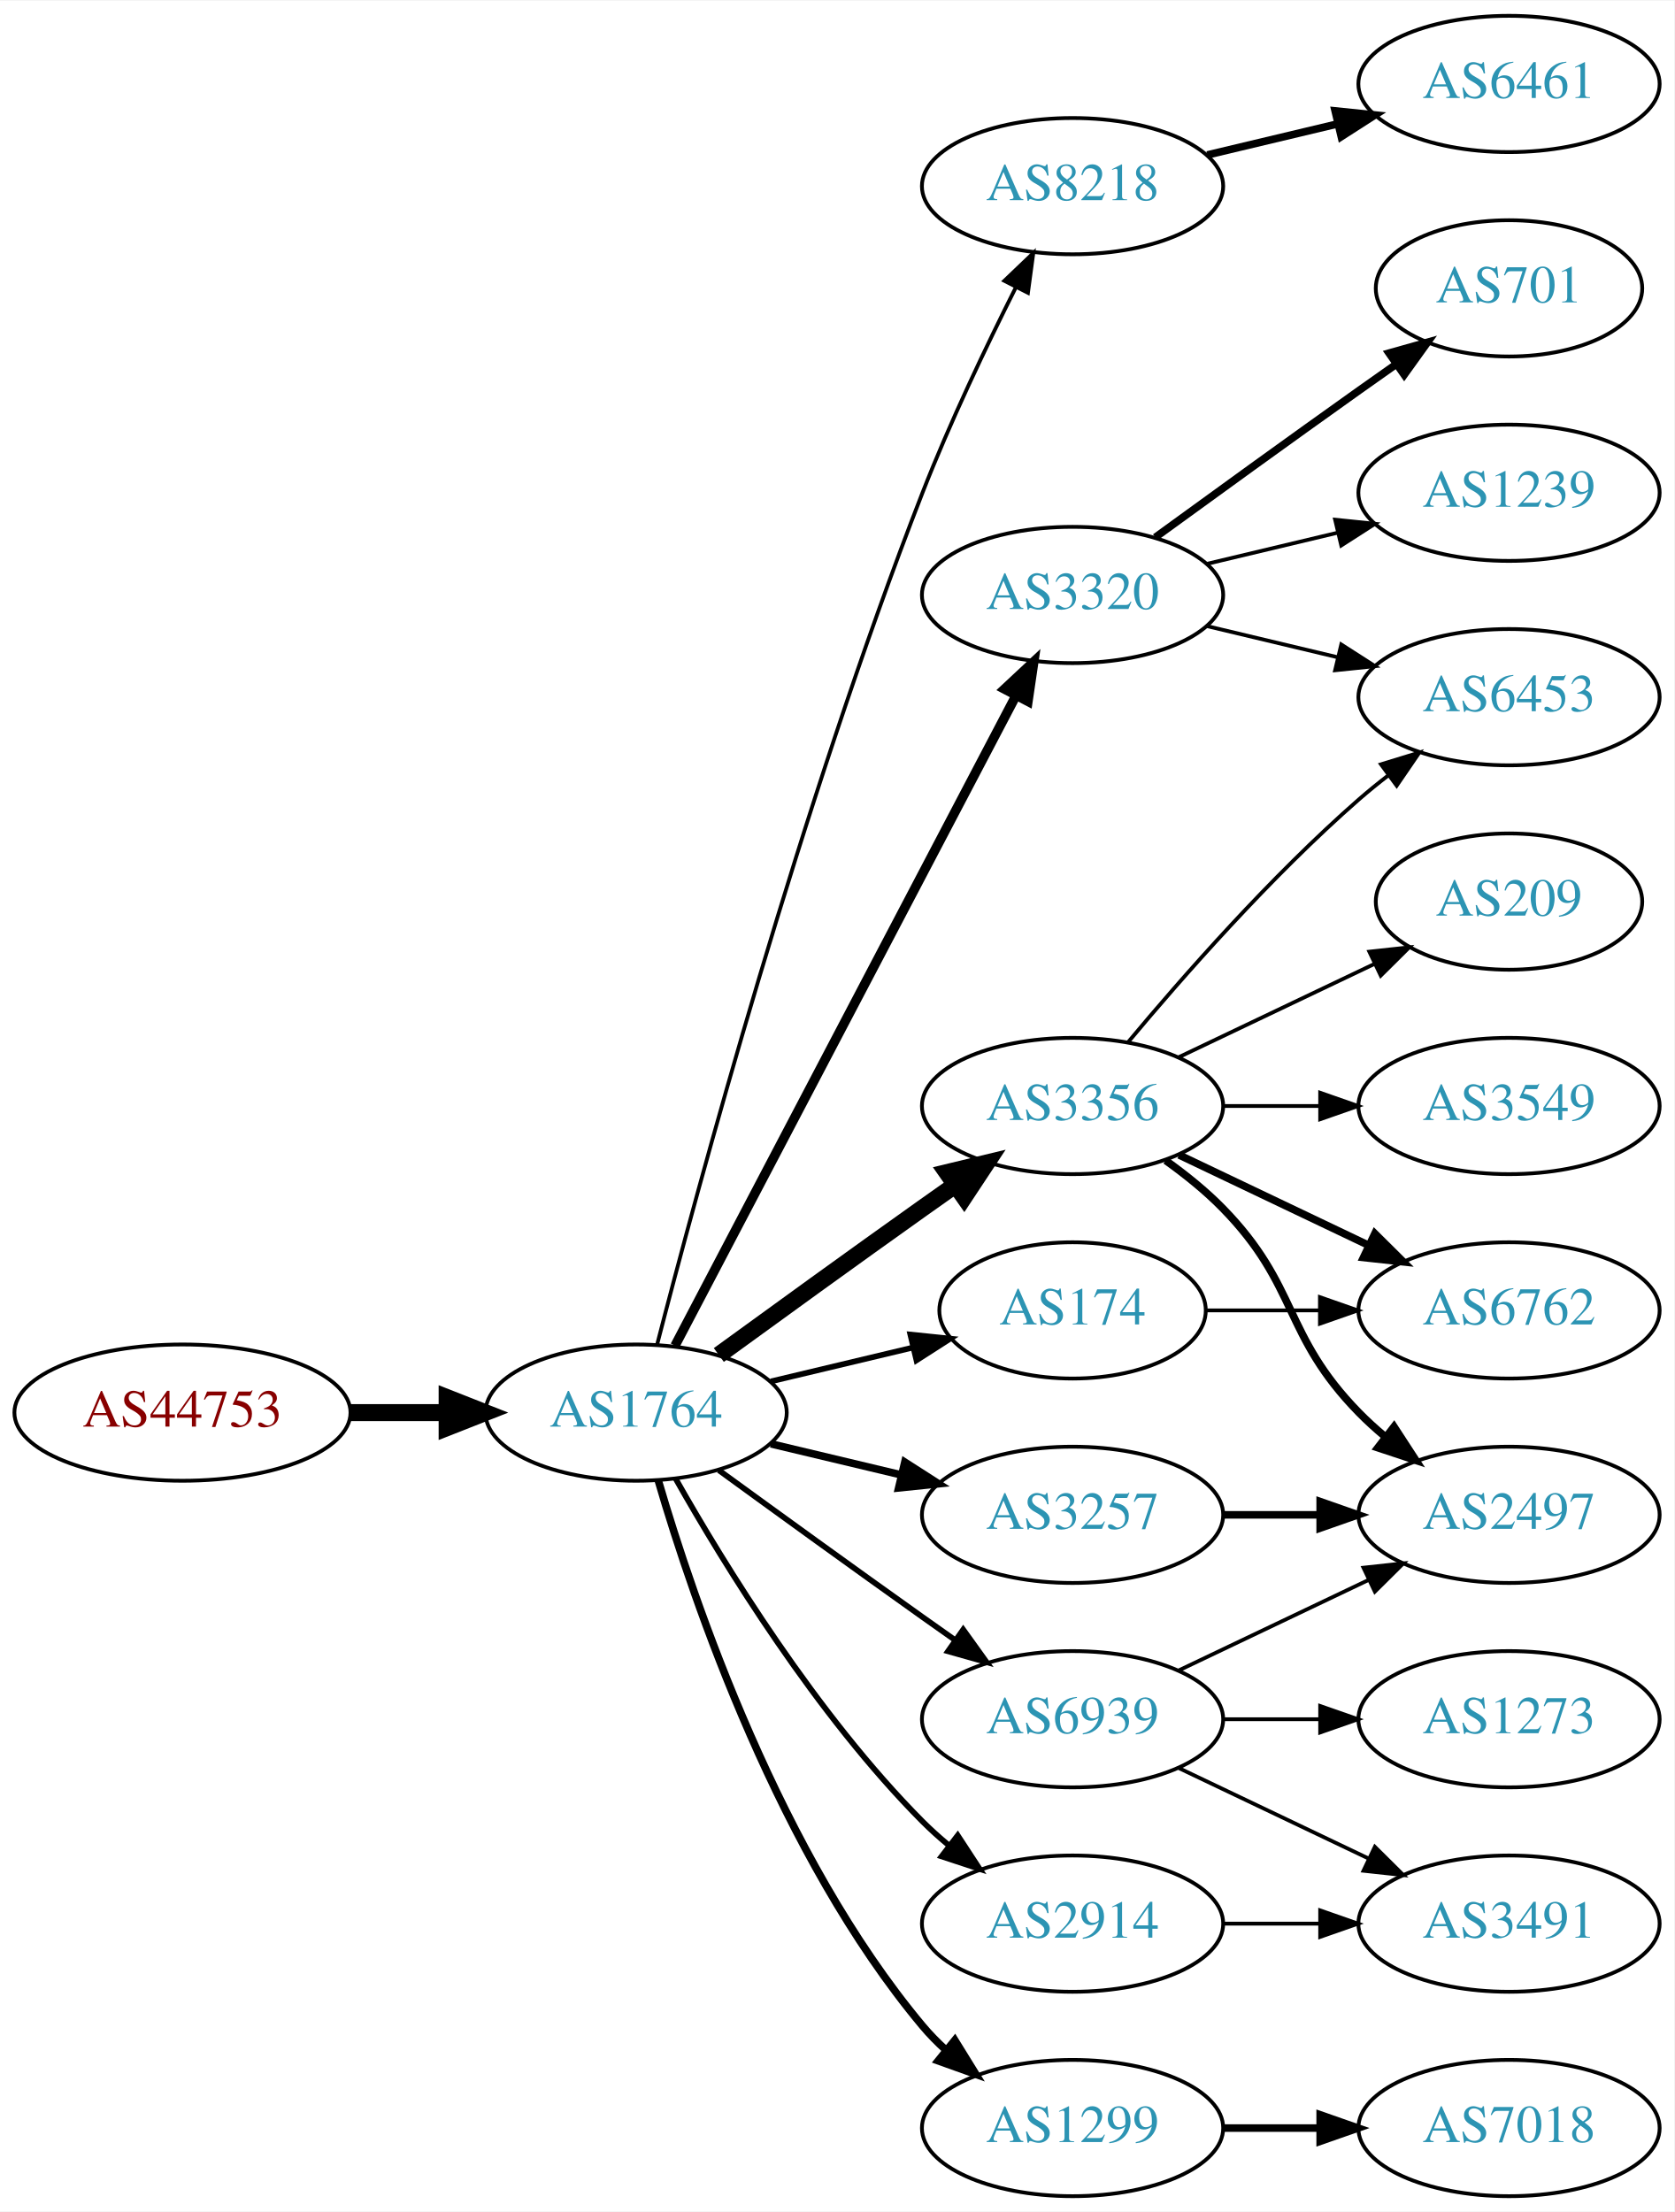
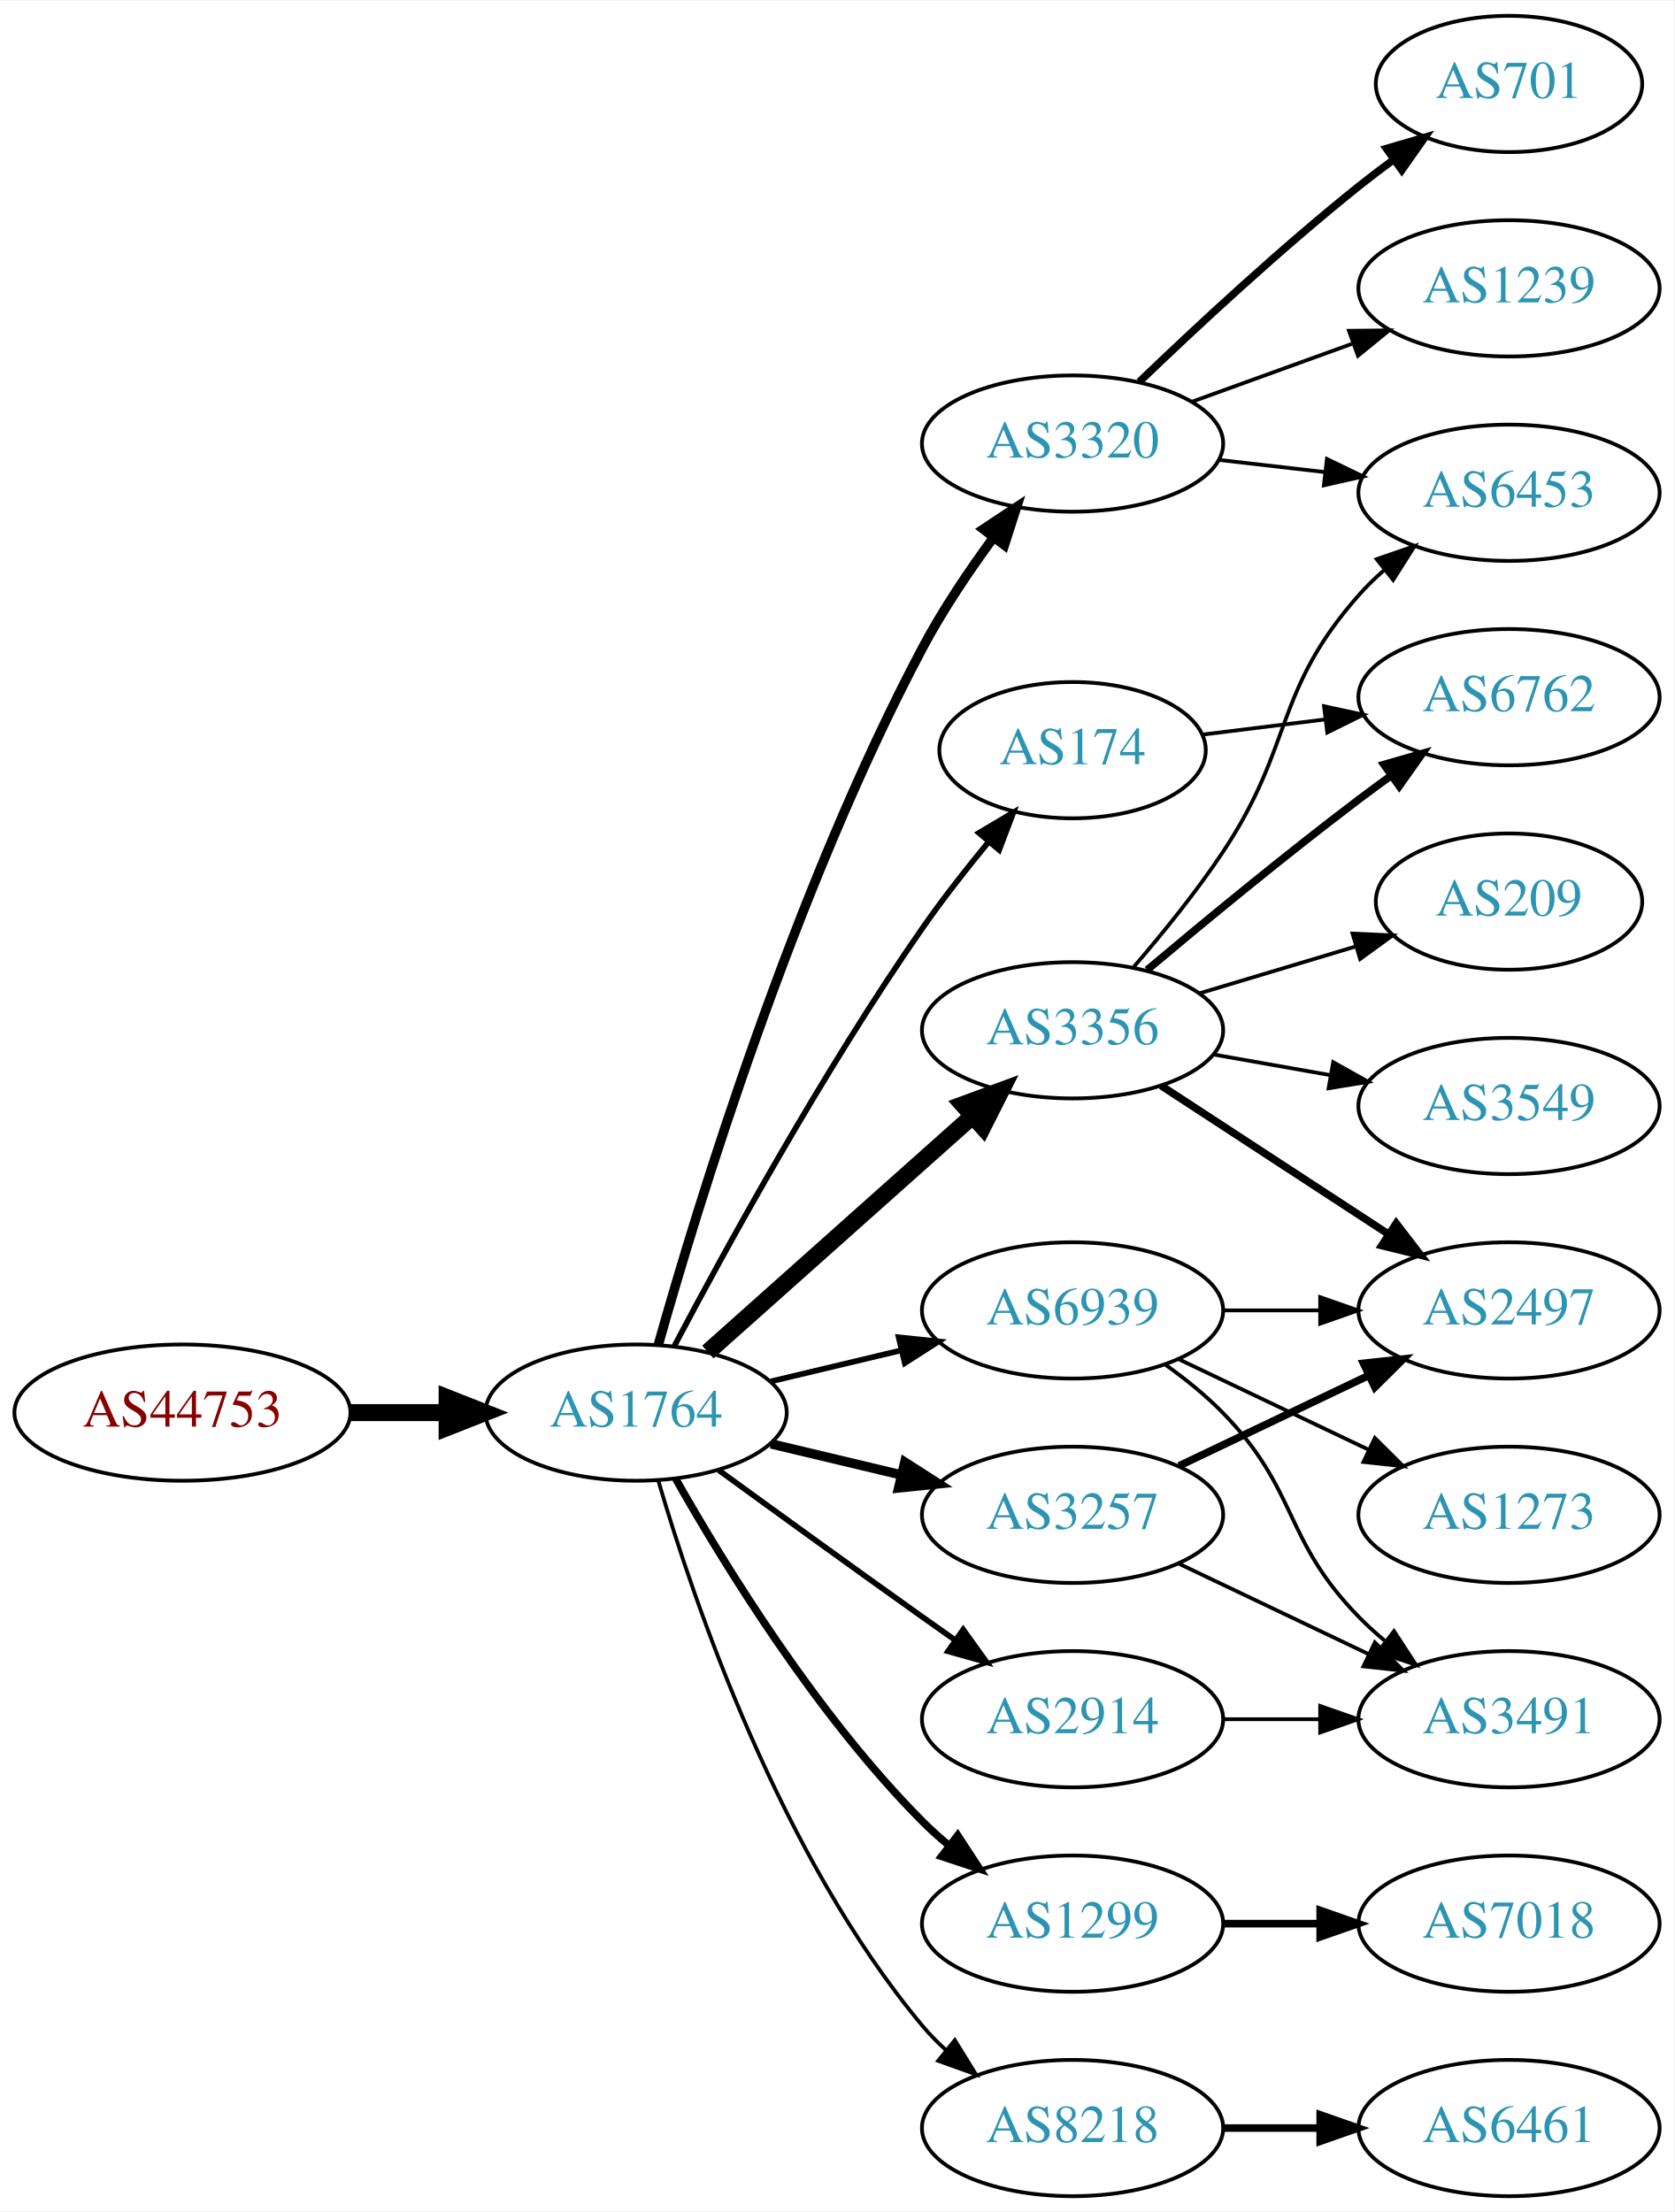
<svg xmlns="http://www.w3.org/2000/svg" xmlns:xlink="http://www.w3.org/1999/xlink" width="442pt" height="584pt" viewBox="0.00 0.00 442.27 584.00">
  <g id="graph0" class="graph" transform="scale(1 1) rotate(0) translate(4 580)">
    <polygon fill="white" stroke="none" points="-4,4 -4,-580 438.271,-580 438.271,4 -4,4" />
    <g id="node1" class="node">
      <g id="a_node1">
        <a xlink:href="/asn/44753" xlink:title="AS44753 ~ Bacher Systems EDV GmbH [AT]">
          <ellipse fill="#ffffff" stroke="black" cx="44.196" cy="-207" rx="44.393" ry="18" />
          <text text-anchor="middle" x="44.196" y="-203.3" font-family="Times,serif" font-size="14.00" fill="#880000">AS44753</text>
        </a>
      </g>
    </g>
    <g id="node2" class="node">
      <g id="a_node2">
        <a xlink:href="/asn/1764" xlink:title="AS1764 ~ NEXTLAYER-AS [AT]">
          <ellipse fill="#ffffff" stroke="black" cx="164.039" cy="-207" rx="39.794" ry="18" />
          <text text-anchor="middle" x="164.039" y="-203.3" font-family="Times,serif" font-size="14.00" fill="#2c94b3">AS1764</text>
        </a>
      </g>
    </g>
    <g id="edge1" class="edge">
      <path fill="none" stroke="black" stroke-width="4.5" d="M88.407,-207C96.72,-207 105.482,-207 113.965,-207" />
      <polygon fill="black" stroke="black" stroke-width="4.5" points="114.123,-210.938 124.123,-207 114.123,-203.063 114.123,-210.938" />
    </g>
    <g id="node3" class="node">
      <g id="a_node3">
-         <a xlink:href="/asn/8218" xlink:title="AS8218 ~ legacy Neotelecoms [FR]">
-           <ellipse fill="#ffffff" stroke="black" cx="279.332" cy="-531" rx="39.794" ry="18" />
-           <text text-anchor="middle" x="279.332" y="-527.3" font-family="Times,serif" font-size="14.00" fill="#2c94b3">AS8218</text>
+         <a xlink:href="/asn/174" xlink:title="AS174 ~ Cogent Communications [US]">
+           <ellipse fill="#ffffff" stroke="black" cx="279.332" cy="-382" rx="35.194" ry="18" />
+           <text text-anchor="middle" x="279.332" y="-378.3" font-family="Times,serif" font-size="14.00" fill="#2c94b3">AS174</text>
        </a>
      </g>
    </g>
    <g id="edge2" class="edge">
-       <path fill="none" stroke="black" d="M169.591,-224.99C180.102,-265.704 207.635,-367.758 239.685,-450 246.9,-468.515 256.518,-488.684 264.353,-504.265" />
-       <polygon fill="black" stroke="black" points="261.307,-505.996 268.964,-513.318 267.544,-502.819 261.307,-505.996" />
+       <path fill="none" stroke="black" stroke-width="1.5" d="M174.096,-224.517C187.365,-249.685 213.379,-297.206 239.685,-335 244.977,-342.603 251.178,-350.512 257.044,-357.625" />
+       <polygon fill="black" stroke="black" stroke-width="1.5" points="254.588,-360.142 263.703,-365.544 259.946,-355.637 254.588,-360.142" />
    </g>
    <g id="node4" class="node">
      <g id="a_node4">
-         <a xlink:href="/asn/3356" xlink:title="AS3356 ~ Level 3 Parent, LLC [US]">
-           <ellipse fill="#ffffff" stroke="black" cx="279.332" cy="-288" rx="39.794" ry="18" />
-           <text text-anchor="middle" x="279.332" y="-284.3" font-family="Times,serif" font-size="14.00" fill="#2c94b3">AS3356</text>
+         <a xlink:href="/asn/1299" xlink:title="AS1299 ~ Telia Carrier [EU]">
+           <ellipse fill="#ffffff" stroke="black" cx="279.332" cy="-72" rx="39.794" ry="18" />
+           <text text-anchor="middle" x="279.332" y="-68.3" font-family="Times,serif" font-size="14.00" fill="#2c94b3">AS1299</text>
        </a>
      </g>
    </g>
    <g id="edge3" class="edge">
-       <path fill="none" stroke="black" stroke-width="4.5" d="M185.887,-222.222C200.821,-233.091 221.435,-248.025 239.685,-261 242.506,-263.005 245.449,-265.085 248.397,-267.159" />
-       <polygon fill="black" stroke="black" stroke-width="4.5" points="246.173,-270.409 256.621,-272.926 250.694,-263.961 246.173,-270.409" />
+       <path fill="none" stroke="black" stroke-width="2" d="M174.498,-189.51C187.28,-166.904 211.712,-127.114 239.685,-99 241.796,-96.879 244.092,-94.812 246.477,-92.829" />
+       <polygon fill="black" stroke="black" stroke-width="2" points="248.993,-95.31 254.793,-86.444 244.73,-89.758 248.993,-95.31" />
    </g>
    <g id="node5" class="node">
      <g id="a_node5">
-         <a xlink:href="/asn/1299" xlink:title="AS1299 ~ Telia Carrier [EU]">
-           <ellipse fill="#ffffff" stroke="black" cx="279.332" cy="-18" rx="39.794" ry="18" />
-           <text text-anchor="middle" x="279.332" y="-14.3" font-family="Times,serif" font-size="14.00" fill="#2c94b3">AS1299</text>
+         <a xlink:href="/asn/3320" xlink:title="AS3320 ~ DTAG [DE]">
+           <ellipse fill="#ffffff" stroke="black" cx="279.332" cy="-463" rx="39.794" ry="18" />
+           <text text-anchor="middle" x="279.332" y="-459.3" font-family="Times,serif" font-size="14.00" fill="#2c94b3">AS3320</text>
        </a>
      </g>
    </g>
    <g id="edge4" class="edge">
-       <path fill="none" stroke="black" stroke-width="2" d="M169.913,-188.998C179.227,-157.156 202.043,-90.019 239.685,-45 241.555,-42.763 243.654,-40.626 245.88,-38.604" />
-       <polygon fill="black" stroke="black" stroke-width="2" points="248.227,-41.208 253.799,-32.196 243.823,-35.766 248.227,-41.208" />
+       <path fill="none" stroke="black" stroke-width="2.5" d="M169.916,-224.97C180.097,-261.101 205.53,-344.59 239.685,-409 245.006,-419.034 251.955,-429.342 258.491,-438.228" />
+       <polygon fill="black" stroke="black" stroke-width="2.5" points="255.739,-440.392 264.564,-446.255 261.322,-436.169 255.739,-440.392" />
    </g>
    <g id="node6" class="node">
      <g id="a_node6">
-         <a xlink:href="/asn/3320" xlink:title="AS3320 ~ DTAG [DE]">
-           <ellipse fill="#ffffff" stroke="black" cx="279.332" cy="-423" rx="39.794" ry="18" />
-           <text text-anchor="middle" x="279.332" y="-419.3" font-family="Times,serif" font-size="14.00" fill="#2c94b3">AS3320</text>
-         </a>
-       </g>
-     </g>
-     <g id="edge5" class="edge">
-       <path fill="none" stroke="black" stroke-width="2.5" d="M174.31,-224.676C194.151,-262.505 240.829,-351.499 264.316,-396.278" />
-       <polygon fill="black" stroke="black" stroke-width="2.5" points="261.347,-398.152 269.091,-405.383 267.546,-394.901 261.347,-398.152" />
-     </g>
-     <g id="node7" class="node">
-       <g id="a_node7">
        <a xlink:href="/asn/3257" xlink:title="AS3257 ~ GTT [DE]">
          <ellipse fill="#ffffff" stroke="black" cx="279.332" cy="-180" rx="39.794" ry="18" />
          <text text-anchor="middle" x="279.332" y="-176.3" font-family="Times,serif" font-size="14.00" fill="#2c94b3">AS3257</text>
        </a>
      </g>
    </g>
+     <g id="edge5" class="edge">
+       <path fill="none" stroke="black" stroke-width="2.5" d="M199.646,-198.752C210.517,-196.162 222.671,-193.265 234.114,-190.538" />
+       <polygon fill="black" stroke="black" stroke-width="2.5" points="235.02,-193.92 243.936,-188.197 233.397,-187.111 235.02,-193.92" />
+     </g>
+     <g id="node7" class="node">
+       <g id="a_node7">
+         <a xlink:href="/asn/3356" xlink:title="AS3356 ~ Level 3 Parent, LLC [US]">
+           <ellipse fill="#ffffff" stroke="black" cx="279.332" cy="-308" rx="39.794" ry="18" />
+           <text text-anchor="middle" x="279.332" y="-304.3" font-family="Times,serif" font-size="14.00" fill="#2c94b3">AS3356</text>
+         </a>
+       </g>
+     </g>
    <g id="edge6" class="edge">
-       <path fill="none" stroke="black" stroke-width="2" d="M199.646,-198.752C210.517,-196.162 222.671,-193.265 234.114,-190.538" />
-       <polygon fill="black" stroke="black" stroke-width="2" points="235.02,-193.92 243.936,-188.197 233.397,-187.111 235.02,-193.92" />
+       <path fill="none" stroke="black" stroke-width="4.5" d="M182.99,-223.004C201.801,-239.773 231.516,-266.265 252.772,-285.214" />
+       <polygon fill="black" stroke="black" stroke-width="4.5" points="250.379,-288.356 260.464,-292.071 255.62,-282.477 250.379,-288.356" />
    </g>
    <g id="node8" class="node">
      <g id="a_node8">
        <a xlink:href="/asn/2914" xlink:title="AS2914 ~ NTT America, Inc. [US]">
-           <ellipse fill="#ffffff" stroke="black" cx="279.332" cy="-72" rx="39.794" ry="18" />
-           <text text-anchor="middle" x="279.332" y="-68.3" font-family="Times,serif" font-size="14.00" fill="#2c94b3">AS2914</text>
+           <ellipse fill="#ffffff" stroke="black" cx="279.332" cy="-126" rx="39.794" ry="18" />
+           <text text-anchor="middle" x="279.332" y="-122.3" font-family="Times,serif" font-size="14.00" fill="#2c94b3">AS2914</text>
        </a>
      </g>
    </g>
    <g id="edge7" class="edge">
-       <path fill="none" stroke="black" stroke-width="1.5" d="M174.498,-189.51C187.28,-166.904 211.712,-127.114 239.685,-99 241.796,-96.879 244.092,-94.812 246.477,-92.829" />
-       <polygon fill="black" stroke="black" stroke-width="1.5" points="248.993,-95.31 254.793,-86.444 244.73,-89.758 248.993,-95.31" />
+       <path fill="none" stroke="black" stroke-width="1.5" d="M185.887,-191.778C200.821,-180.909 221.435,-165.975 239.685,-153 242.506,-150.995 245.449,-148.915 248.397,-146.841" />
+       <polygon fill="black" stroke="black" stroke-width="1.5" points="250.443,-149.681 256.621,-141.074 246.424,-143.95 250.443,-149.681" />
    </g>
    <g id="node9" class="node">
      <g id="a_node9">
-         <a xlink:href="/asn/174" xlink:title="AS174 ~ Cogent Communications [US]">
-           <ellipse fill="#ffffff" stroke="black" cx="279.332" cy="-234" rx="35.194" ry="18" />
-           <text text-anchor="middle" x="279.332" y="-230.3" font-family="Times,serif" font-size="14.00" fill="#2c94b3">AS174</text>
+         <a xlink:href="/asn/8218" xlink:title="AS8218 ~ legacy Neotelecoms [FR]">
+           <ellipse fill="#ffffff" stroke="black" cx="279.332" cy="-18" rx="39.794" ry="18" />
+           <text text-anchor="middle" x="279.332" y="-14.3" font-family="Times,serif" font-size="14.00" fill="#2c94b3">AS8218</text>
        </a>
      </g>
    </g>
    <g id="edge8" class="edge">
-       <path fill="none" stroke="black" stroke-width="1.5" d="M199.646,-215.248C211.44,-218.058 224.745,-221.229 237.013,-224.153" />
-       <polygon fill="black" stroke="black" stroke-width="1.5" points="236.479,-227.624 247.018,-226.537 238.101,-220.814 236.479,-227.624" />
+       <path fill="none" stroke="black" d="M169.913,-188.998C179.227,-157.156 202.043,-90.019 239.685,-45 241.555,-42.763 243.654,-40.626 245.88,-38.604" />
+       <polygon fill="black" stroke="black" points="248.227,-41.208 253.799,-32.196 243.823,-35.766 248.227,-41.208" />
    </g>
    <g id="node10" class="node">
      <g id="a_node10">
        <a xlink:href="/asn/6939" xlink:title="AS6939 ~ Hurricane Electric LLC [US]">
-           <ellipse fill="#ffffff" stroke="black" cx="279.332" cy="-126" rx="39.794" ry="18" />
-           <text text-anchor="middle" x="279.332" y="-122.3" font-family="Times,serif" font-size="14.00" fill="#2c94b3">AS6939</text>
+           <ellipse fill="#ffffff" stroke="black" cx="279.332" cy="-234" rx="39.794" ry="18" />
+           <text text-anchor="middle" x="279.332" y="-230.3" font-family="Times,serif" font-size="14.00" fill="#2c94b3">AS6939</text>
        </a>
      </g>
    </g>
    <g id="edge9" class="edge">
-       <path fill="none" stroke="black" stroke-width="1.5" d="M185.887,-191.778C200.821,-180.909 221.435,-165.975 239.685,-153 242.506,-150.995 245.449,-148.915 248.397,-146.841" />
-       <polygon fill="black" stroke="black" stroke-width="1.5" points="250.443,-149.681 256.621,-141.074 246.424,-143.95 250.443,-149.681" />
+       <path fill="none" stroke="black" stroke-width="1.5" d="M199.646,-215.248C210.517,-217.838 222.671,-220.735 234.114,-223.462" />
+       <polygon fill="black" stroke="black" stroke-width="1.5" points="233.397,-226.889 243.936,-225.803 235.02,-220.08 233.397,-226.889" />
+     </g>
+     <g id="node17" class="node">
+       <g id="a_node17">
+         <a xlink:href="/asn/6762" xlink:title="AS6762 ~ TELECOM ITALIA SPARKLE S.p.A. [IT]">
+           <ellipse fill="#ffffff" stroke="black" cx="394.625" cy="-396" rx="39.794" ry="18" />
+           <text text-anchor="middle" x="394.625" y="-392.3" font-family="Times,serif" font-size="14.00" fill="#2c94b3">AS6762</text>
+         </a>
+       </g>
+     </g>
+     <g id="edge26" class="edge">
+       <path fill="none" stroke="black" d="M313.71,-386.125C323.801,-387.372 335.084,-388.766 345.919,-390.105" />
+       <polygon fill="black" stroke="black" points="345.762,-393.612 356.116,-391.365 346.621,-386.665 345.762,-393.612" />
    </g>
    <g id="node11" class="node">
      <g id="a_node11">
-         <a xlink:href="/asn/6461" xlink:title="AS6461 ~ Zayo Bandwidth [US]">
-           <ellipse fill="#ffffff" stroke="black" cx="394.625" cy="-558" rx="39.794" ry="18" />
-           <text text-anchor="middle" x="394.625" y="-554.3" font-family="Times,serif" font-size="14.00" fill="#2c94b3">AS6461</text>
+         <a xlink:href="/asn/7018" xlink:title="AS7018 ~ AT&amp;T Services, Inc. [US]">
+           <ellipse fill="#ffffff" stroke="black" cx="394.625" cy="-72" rx="39.794" ry="18" />
+           <text text-anchor="middle" x="394.625" y="-68.3" font-family="Times,serif" font-size="14.00" fill="#2c94b3">AS7018</text>
        </a>
      </g>
    </g>
    <g id="edge10" class="edge">
-       <path fill="none" stroke="black" stroke-width="2" d="M314.939,-539.248C325.81,-541.838 337.964,-544.735 349.407,-547.462" />
-       <polygon fill="black" stroke="black" stroke-width="2" points="348.69,-550.889 359.229,-549.803 350.313,-544.08 348.69,-550.889" />
+       <path fill="none" stroke="black" stroke-width="2" d="M319.004,-72C327.207,-72 335.971,-72 344.503,-72" />
+       <polygon fill="black" stroke="black" stroke-width="2" points="344.742,-75.5 354.742,-72 344.742,-68.5 344.742,-75.5" />
    </g>
    <g id="node12" class="node">
      <g id="a_node12">
-         <a xlink:href="/asn/6453" xlink:title="AS6453 ~ TATA COMMUNICATIONS (AMERICA) INC [US]">
-           <ellipse fill="#ffffff" stroke="black" cx="394.625" cy="-396" rx="39.794" ry="18" />
-           <text text-anchor="middle" x="394.625" y="-392.3" font-family="Times,serif" font-size="14.00" fill="#2c94b3">AS6453</text>
+         <a xlink:href="/asn/701" xlink:title="AS701 ~ UUNET [US]">
+           <ellipse fill="#ffffff" stroke="black" cx="394.625" cy="-558" rx="35.194" ry="18" />
+           <text text-anchor="middle" x="394.625" y="-554.3" font-family="Times,serif" font-size="14.00" fill="#2c94b3">AS701</text>
        </a>
      </g>
    </g>
    <g id="edge11" class="edge">
-       <path fill="none" stroke="black" d="M293.962,-304.817C308.244,-321.929 331.791,-348.745 354.978,-369 357.444,-371.154 360.082,-373.294 362.78,-375.372" />
-       <polygon fill="black" stroke="black" points="360.805,-378.264 370.934,-381.37 364.953,-372.625 360.805,-378.264" />
+       <path fill="none" stroke="black" stroke-width="2" d="M296.975,-479.312C311.751,-493.51 334.164,-514.363 354.978,-531 357.899,-533.335 361.008,-535.696 364.146,-538" />
+       <polygon fill="black" stroke="black" stroke-width="2" points="362.236,-540.937 372.406,-543.908 366.308,-535.244 362.236,-540.937" />
    </g>
    <g id="node13" class="node">
      <g id="a_node13">
+         <a xlink:href="/asn/1239" xlink:title="AS1239 ~ Sprint [US]">
+           <ellipse fill="#ffffff" stroke="black" cx="394.625" cy="-504" rx="39.794" ry="18" />
+           <text text-anchor="middle" x="394.625" y="-500.3" font-family="Times,serif" font-size="14.00" fill="#2c94b3">AS1239</text>
+         </a>
+       </g>
+     </g>
+     <g id="edge12" class="edge">
+       <path fill="none" stroke="black" d="M310.99,-474.095C323.963,-478.79 339.256,-484.324 353.137,-489.348" />
+       <polygon fill="black" stroke="black" points="352.347,-492.784 362.941,-492.896 354.729,-486.202 352.347,-492.784" />
+     </g>
+     <g id="node14" class="node">
+       <g id="a_node14">
+         <a xlink:href="/asn/6453" xlink:title="AS6453 ~ TATA COMMUNICATIONS (AMERICA) INC [US]">
+           <ellipse fill="#ffffff" stroke="black" cx="394.625" cy="-450" rx="39.794" ry="18" />
+           <text text-anchor="middle" x="394.625" y="-446.3" font-family="Times,serif" font-size="14.00" fill="#2c94b3">AS6453</text>
+         </a>
+       </g>
+     </g>
+     <g id="edge13" class="edge">
+       <path fill="none" stroke="black" d="M318.057,-458.671C327.038,-457.641 336.737,-456.528 346.094,-455.454" />
+       <polygon fill="black" stroke="black" points="346.529,-458.927 356.064,-454.31 345.731,-451.973 346.529,-458.927" />
+     </g>
+     <g id="node15" class="node">
+       <g id="a_node15">
+         <a xlink:href="/asn/2497" xlink:title="AS2497 ~ Internet Initiative Japan Inc. [JP]">
+           <ellipse fill="#ffffff" stroke="black" cx="394.625" cy="-234" rx="39.794" ry="18" />
+           <text text-anchor="middle" x="394.625" y="-230.3" font-family="Times,serif" font-size="14.00" fill="#2c94b3">AS2497</text>
+         </a>
+       </g>
+     </g>
+     <g id="edge14" class="edge">
+       <path fill="none" stroke="black" stroke-width="2" d="M307.468,-192.934C322.462,-200.081 341.283,-209.052 357.506,-216.785" />
+       <polygon fill="black" stroke="black" stroke-width="2" points="356.177,-220.028 366.71,-221.171 359.188,-213.709 356.177,-220.028" />
+     </g>
+     <g id="node16" class="node">
+       <g id="a_node16">
+         <a xlink:href="/asn/3491" xlink:title="AS3491 ~ PCCW Global, Inc. [US]">
+           <ellipse fill="#ffffff" stroke="black" cx="394.625" cy="-126" rx="39.794" ry="18" />
+           <text text-anchor="middle" x="394.625" y="-122.3" font-family="Times,serif" font-size="14.00" fill="#2c94b3">AS3491</text>
+         </a>
+       </g>
+     </g>
+     <g id="edge15" class="edge">
+       <path fill="none" stroke="black" d="M307.468,-167.066C322.462,-159.919 341.283,-150.948 357.506,-143.215" />
+       <polygon fill="black" stroke="black" points="359.188,-146.291 366.71,-138.829 356.177,-139.972 359.188,-146.291" />
+     </g>
+     <g id="edge17" class="edge">
+       <path fill="none" stroke="black" d="M295.515,-324.767C303.02,-333.462 311.951,-344.449 318.978,-355 337.933,-383.462 332.328,-397.38 354.978,-423 356.96,-425.242 359.164,-427.394 361.487,-429.437" />
+       <polygon fill="black" stroke="black" points="359.675,-432.466 369.688,-435.929 364.02,-426.978 359.675,-432.466" />
+     </g>
+     <g id="edge18" class="edge">
+       <path fill="none" stroke="black" stroke-width="2" d="M302.715,-293.38C319.861,-282.18 343.716,-266.599 362.688,-254.207" />
+       <polygon fill="black" stroke="black" stroke-width="2" points="364.83,-256.989 371.288,-248.59 361.002,-251.128 364.83,-256.989" />
+     </g>
+     <g id="edge16" class="edge">
+       <path fill="none" stroke="black" stroke-width="2" d="M299.039,-323.945C313.95,-336.493 335.489,-354.262 354.978,-369 357.738,-371.087 360.641,-373.222 363.564,-375.331" />
+       <polygon fill="black" stroke="black" stroke-width="2" points="361.573,-378.209 371.752,-381.146 365.626,-372.502 361.573,-378.209" />
+     </g>
+     <g id="node18" class="node">
+       <g id="a_node18">
        <a xlink:href="/asn/3549" xlink:title="AS3549 ~ Level 3 Parent, LLC [US]">
          <ellipse fill="#ffffff" stroke="black" cx="394.625" cy="-288" rx="39.794" ry="18" />
          <text text-anchor="middle" x="394.625" y="-284.3" font-family="Times,serif" font-size="14.00" fill="#2c94b3">AS3549</text>
        </a>
      </g>
    </g>
-     <g id="edge12" class="edge">
-       <path fill="none" stroke="black" d="M319.004,-288C327.207,-288 335.971,-288 344.503,-288" />
-       <polygon fill="black" stroke="black" points="344.742,-291.5 354.742,-288 344.742,-284.5 344.742,-291.5" />
-     </g>
-     <g id="node14" class="node">
-       <g id="a_node14">
-         <a xlink:href="/asn/2497" xlink:title="AS2497 ~ Internet Initiative Japan Inc. [JP]">
-           <ellipse fill="#ffffff" stroke="black" cx="394.625" cy="-180" rx="39.794" ry="18" />
-           <text text-anchor="middle" x="394.625" y="-176.3" font-family="Times,serif" font-size="14.00" fill="#2c94b3">AS2497</text>
-         </a>
-       </g>
-     </g>
-     <g id="edge13" class="edge">
-       <path fill="none" stroke="black" stroke-width="2" d="M303.926,-273.611C309.182,-269.852 314.513,-265.563 318.978,-261 339.151,-240.383 334.806,-227.617 354.978,-207 357.071,-204.861 359.354,-202.782 361.731,-200.79" />
-       <polygon fill="black" stroke="black" stroke-width="2" points="364.249,-203.268 370.031,-194.389 359.974,-197.725 364.249,-203.268" />
-     </g>
-     <g id="node15" class="node">
-       <g id="a_node15">
-         <a xlink:href="/asn/6762" xlink:title="AS6762 ~ TELECOM ITALIA SPARKLE S.p.A. [IT]">
-           <ellipse fill="#ffffff" stroke="black" cx="394.625" cy="-234" rx="39.794" ry="18" />
-           <text text-anchor="middle" x="394.625" y="-230.3" font-family="Times,serif" font-size="14.00" fill="#2c94b3">AS6762</text>
-         </a>
-       </g>
-     </g>
-     <g id="edge14" class="edge">
-       <path fill="none" stroke="black" stroke-width="2" d="M307.468,-275.066C322.462,-267.919 341.283,-258.948 357.506,-251.215" />
-       <polygon fill="black" stroke="black" stroke-width="2" points="359.188,-254.291 366.71,-246.829 356.177,-247.972 359.188,-254.291" />
-     </g>
-     <g id="node16" class="node">
-       <g id="a_node16">
+     <g id="edge19" class="edge">
+       <path fill="none" stroke="black" d="M316.49,-301.617C326.3,-299.885 337.059,-297.986 347.345,-296.17" />
+       <polygon fill="black" stroke="black" points="348.182,-299.576 357.421,-294.391 346.965,-292.683 348.182,-299.576" />
+     </g>
+     <g id="node19" class="node">
+       <g id="a_node19">
        <a xlink:href="/asn/209" xlink:title="AS209 ~ CenturyLink Communications, LLC [US]">
          <ellipse fill="#ffffff" stroke="black" cx="394.625" cy="-342" rx="35.194" ry="18" />
          <text text-anchor="middle" x="394.625" y="-338.3" font-family="Times,serif" font-size="14.00" fill="#2c94b3">AS209</text>
        </a>
      </g>
    </g>
-     <g id="edge15" class="edge">
-       <path fill="none" stroke="black" d="M307.468,-300.934C322.9,-308.29 342.385,-317.577 358.92,-325.459" />
-       <polygon fill="black" stroke="black" points="357.729,-328.768 368.262,-329.911 360.741,-322.449 357.729,-328.768" />
-     </g>
-     <g id="node19" class="node">
-       <g id="a_node19">
-         <a xlink:href="/asn/7018" xlink:title="AS7018 ~ AT&amp;T Services, Inc. [US]">
+     <g id="edge20" class="edge">
+       <path fill="none" stroke="black" d="M312.797,-317.743C325.615,-321.59 340.466,-326.047 353.915,-330.083" />
+       <polygon fill="black" stroke="black" points="353.285,-333.548 363.869,-333.07 355.297,-326.843 353.285,-333.548" />
+     </g>
+     <g id="edge21" class="edge">
+       <path fill="none" stroke="black" d="M319.004,-126C327.207,-126 335.971,-126 344.503,-126" />
+       <polygon fill="black" stroke="black" points="344.742,-129.5 354.742,-126 344.742,-122.5 344.742,-129.5" />
+     </g>
+     <g id="node20" class="node">
+       <g id="a_node20">
+         <a xlink:href="/asn/6461" xlink:title="AS6461 ~ Zayo Bandwidth [US]">
          <ellipse fill="#ffffff" stroke="black" cx="394.625" cy="-18" rx="39.794" ry="18" />
-           <text text-anchor="middle" x="394.625" y="-14.3" font-family="Times,serif" font-size="14.00" fill="#2c94b3">AS7018</text>
-         </a>
-       </g>
-     </g>
-     <g id="edge20" class="edge">
+           <text text-anchor="middle" x="394.625" y="-14.3" font-family="Times,serif" font-size="14.00" fill="#2c94b3">AS6461</text>
+         </a>
+       </g>
+     </g>
+     <g id="edge22" class="edge">
      <path fill="none" stroke="black" stroke-width="2" d="M319.004,-18C327.207,-18 335.971,-18 344.503,-18" />
      <polygon fill="black" stroke="black" stroke-width="2" points="344.742,-21.5 354.742,-18 344.742,-14.5 344.742,-21.5" />
    </g>
-     <g id="edge18" class="edge">
-       <path fill="none" stroke="black" d="M314.939,-414.752C325.81,-412.162 337.964,-409.265 349.407,-406.538" />
-       <polygon fill="black" stroke="black" points="350.313,-409.92 359.229,-404.197 348.69,-403.111 350.313,-409.92" />
-     </g>
-     <g id="node17" class="node">
-       <g id="a_node17">
-         <a xlink:href="/asn/1239" xlink:title="AS1239 ~ Sprint [US]">
-           <ellipse fill="#ffffff" stroke="black" cx="394.625" cy="-450" rx="39.794" ry="18" />
-           <text text-anchor="middle" x="394.625" y="-446.3" font-family="Times,serif" font-size="14.00" fill="#2c94b3">AS1239</text>
-         </a>
-       </g>
-     </g>
-     <g id="edge16" class="edge">
-       <path fill="none" stroke="black" d="M314.939,-431.248C325.81,-433.838 337.964,-436.735 349.407,-439.462" />
-       <polygon fill="black" stroke="black" points="348.69,-442.889 359.229,-441.803 350.313,-436.08 348.69,-442.889" />
-     </g>
-     <g id="node18" class="node">
-       <g id="a_node18">
-         <a xlink:href="/asn/701" xlink:title="AS701 ~ UUNET [US]">
-           <ellipse fill="#ffffff" stroke="black" cx="394.625" cy="-504" rx="35.194" ry="18" />
-           <text text-anchor="middle" x="394.625" y="-500.3" font-family="Times,serif" font-size="14.00" fill="#2c94b3">AS701</text>
-         </a>
-       </g>
-     </g>
-     <g id="edge17" class="edge">
-       <path fill="none" stroke="black" stroke-width="2" d="M301.18,-438.222C316.114,-449.091 336.727,-464.025 354.978,-477 358.188,-479.282 361.557,-481.661 364.912,-484.018" />
-       <polygon fill="black" stroke="black" stroke-width="2" points="362.924,-486.899 373.123,-489.77 366.94,-481.166 362.924,-486.899" />
-     </g>
-     <g id="edge19" class="edge">
-       <path fill="none" stroke="black" stroke-width="2" d="M319.004,-180C327.207,-180 335.971,-180 344.503,-180" />
-       <polygon fill="black" stroke="black" stroke-width="2" points="344.742,-183.5 354.742,-180 344.742,-176.5 344.742,-183.5" />
-     </g>
-     <g id="node20" class="node">
-       <g id="a_node20">
-         <a xlink:href="/asn/3491" xlink:title="AS3491 ~ PCCW Global, Inc. [US]">
-           <ellipse fill="#ffffff" stroke="black" cx="394.625" cy="-72" rx="39.794" ry="18" />
-           <text text-anchor="middle" x="394.625" y="-68.3" font-family="Times,serif" font-size="14.00" fill="#2c94b3">AS3491</text>
-         </a>
-       </g>
-     </g>
-     <g id="edge21" class="edge">
-       <path fill="none" stroke="black" d="M319.004,-72C327.207,-72 335.971,-72 344.503,-72" />
-       <polygon fill="black" stroke="black" points="344.742,-75.5 354.742,-72 344.742,-68.5 344.742,-75.5" />
+     <g id="edge23" class="edge">
+       <path fill="none" stroke="black" d="M319.004,-234C327.207,-234 335.971,-234 344.503,-234" />
+       <polygon fill="black" stroke="black" points="344.742,-237.5 354.742,-234 344.742,-230.5 344.742,-237.5" />
    </g>
    <g id="edge25" class="edge">
-       <path fill="none" stroke="black" d="M314.631,-234C324.008,-234 334.358,-234 344.393,-234" />
-       <polygon fill="black" stroke="black" points="344.681,-237.5 354.681,-234 344.681,-230.5 344.681,-237.5" />
-     </g>
-     <g id="edge23" class="edge">
-       <path fill="none" stroke="black" d="M307.468,-138.934C322.462,-146.081 341.283,-155.052 357.506,-162.785" />
-       <polygon fill="black" stroke="black" points="356.177,-166.028 366.71,-167.171 359.188,-159.709 356.177,-166.028" />
-     </g>
-     <g id="edge22" class="edge">
-       <path fill="none" stroke="black" d="M307.468,-113.066C322.462,-105.919 341.283,-96.948 357.506,-89.215" />
-       <polygon fill="black" stroke="black" points="359.188,-92.291 366.71,-84.829 356.177,-85.972 359.188,-92.291" />
+       <path fill="none" stroke="black" d="M303.926,-219.611C309.182,-215.852 314.513,-211.563 318.978,-207 339.151,-186.383 334.806,-173.617 354.978,-153 357.071,-150.861 359.354,-148.782 361.731,-146.79" />
+       <polygon fill="black" stroke="black" points="364.249,-149.268 370.031,-140.389 359.974,-143.725 364.249,-149.268" />
    </g>
    <g id="node21" class="node">
      <g id="a_node21">
        <a xlink:href="/asn/1273" xlink:title="AS1273 ~ Vodafone Group PLC [EU]">
-           <ellipse fill="#ffffff" stroke="black" cx="394.625" cy="-126" rx="39.794" ry="18" />
-           <text text-anchor="middle" x="394.625" y="-122.3" font-family="Times,serif" font-size="14.00" fill="#2c94b3">AS1273</text>
+           <ellipse fill="#ffffff" stroke="black" cx="394.625" cy="-180" rx="39.794" ry="18" />
+           <text text-anchor="middle" x="394.625" y="-176.3" font-family="Times,serif" font-size="14.00" fill="#2c94b3">AS1273</text>
        </a>
      </g>
    </g>
    <g id="edge24" class="edge">
-       <path fill="none" stroke="black" d="M319.004,-126C327.207,-126 335.971,-126 344.503,-126" />
-       <polygon fill="black" stroke="black" points="344.742,-129.5 354.742,-126 344.742,-122.5 344.742,-129.5" />
+       <path fill="none" stroke="black" d="M307.468,-221.066C322.462,-213.919 341.283,-204.948 357.506,-197.215" />
+       <polygon fill="black" stroke="black" points="359.188,-200.291 366.71,-192.829 356.177,-193.972 359.188,-200.291" />
    </g>
  </g>
</svg>
